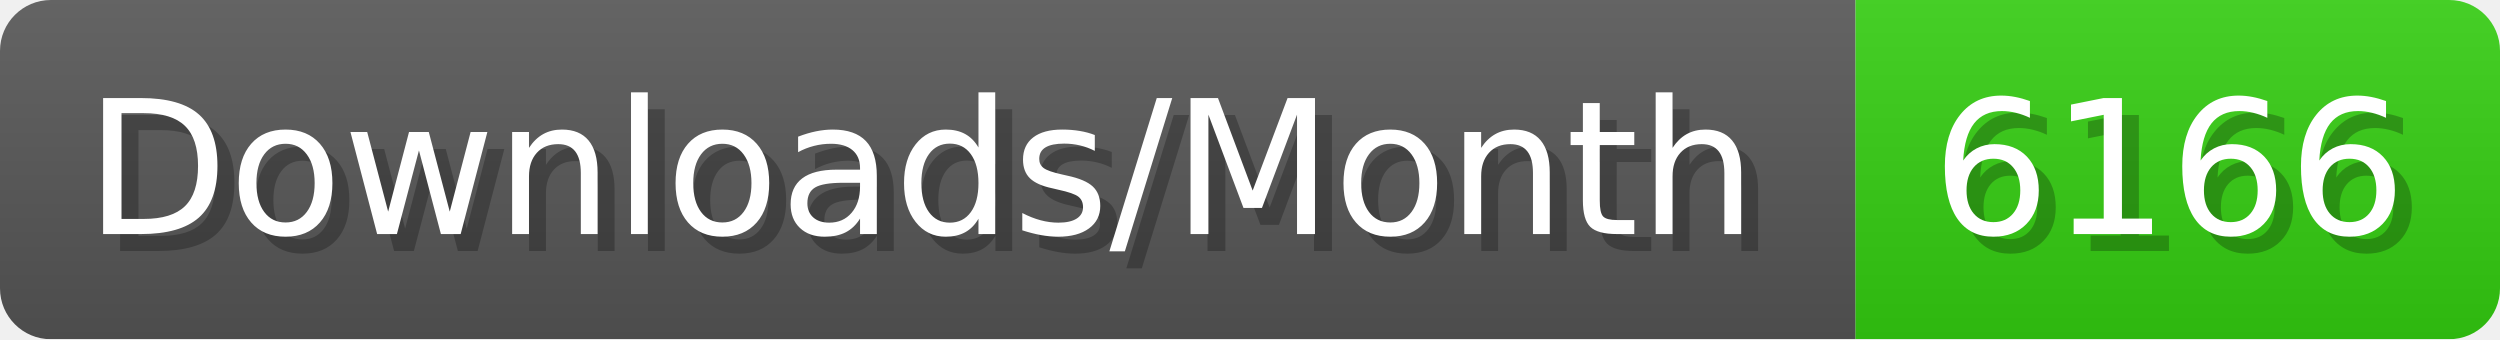
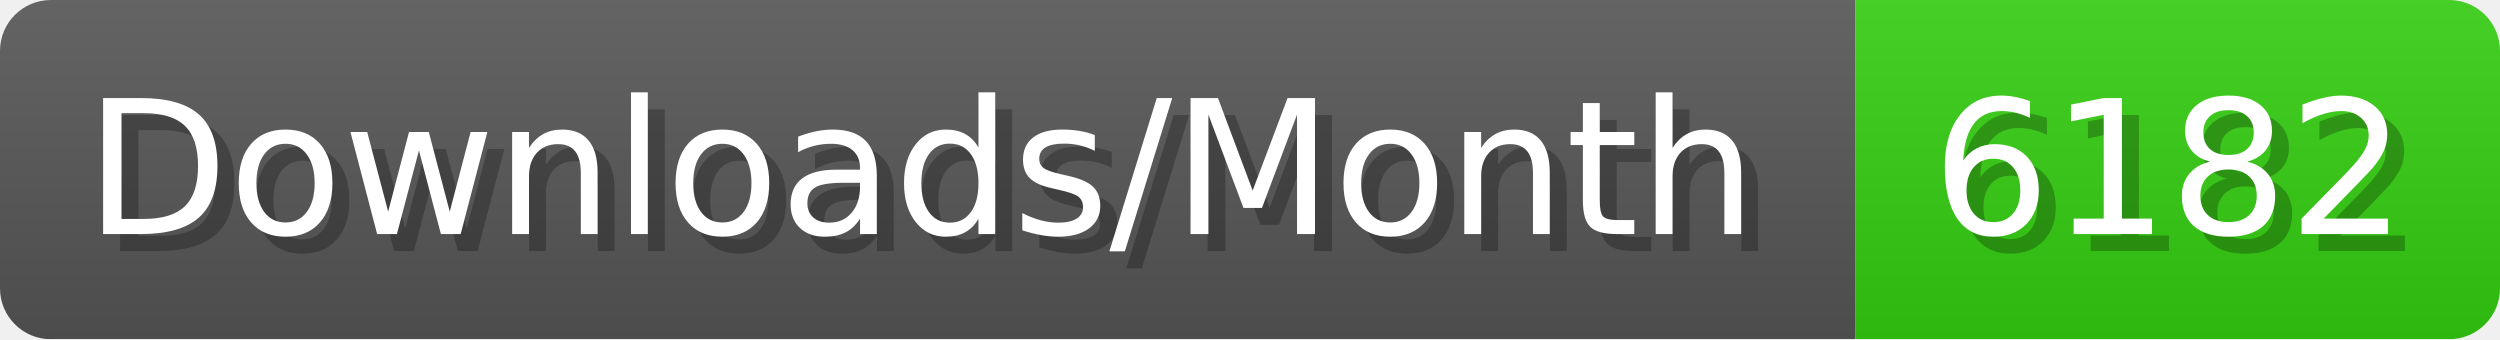
- <svg xmlns="http://www.w3.org/2000/svg" width="147.4" height="20" viewBox="0 0 1474 200" role="img" aria-label="Downloads/Month: 6166">
+ <svg xmlns="http://www.w3.org/2000/svg" width="147.4" height="20" viewBox="0 0 1474 200" role="img" aria-label="Downloads/Month: 6182">
  <linearGradient id="YlXUI" x2="0" y2="100%">
    <stop offset="0" stop-opacity=".1" stop-color="#EEE" />
    <stop offset="1" stop-opacity=".1" />
  </linearGradient>
  <mask id="JHhop">
    <rect width="1474" height="200" rx="30" fill="#FFF" />
  </mask>
  <g mask="url(#JHhop)">
    <rect width="1094" height="200" fill="#555" />
    <rect width="380" height="200" fill="#3C1" x="1094" />
    <rect width="1474" height="200" fill="url(#YlXUI)" />
  </g>
  <g aria-hidden="true" fill="#fff" text-anchor="start" font-family="Verdana,DejaVu Sans,sans-serif" font-size="110">
    <text x="60" y="148" textLength="994" fill="#000" opacity="0.25">Downloads/Month</text>
    <text x="50" y="138" textLength="994">Downloads/Month</text>
-     <text x="1149" y="148" textLength="280" fill="#000" opacity="0.25">6166</text>
-     <text x="1139" y="138" textLength="280">6166</text>
+     <text x="1149" y="148" textLength="280" fill="#000" opacity="0.25">6182</text>
+     <text x="1139" y="138" textLength="280">6182</text>
  </g>
</svg>
